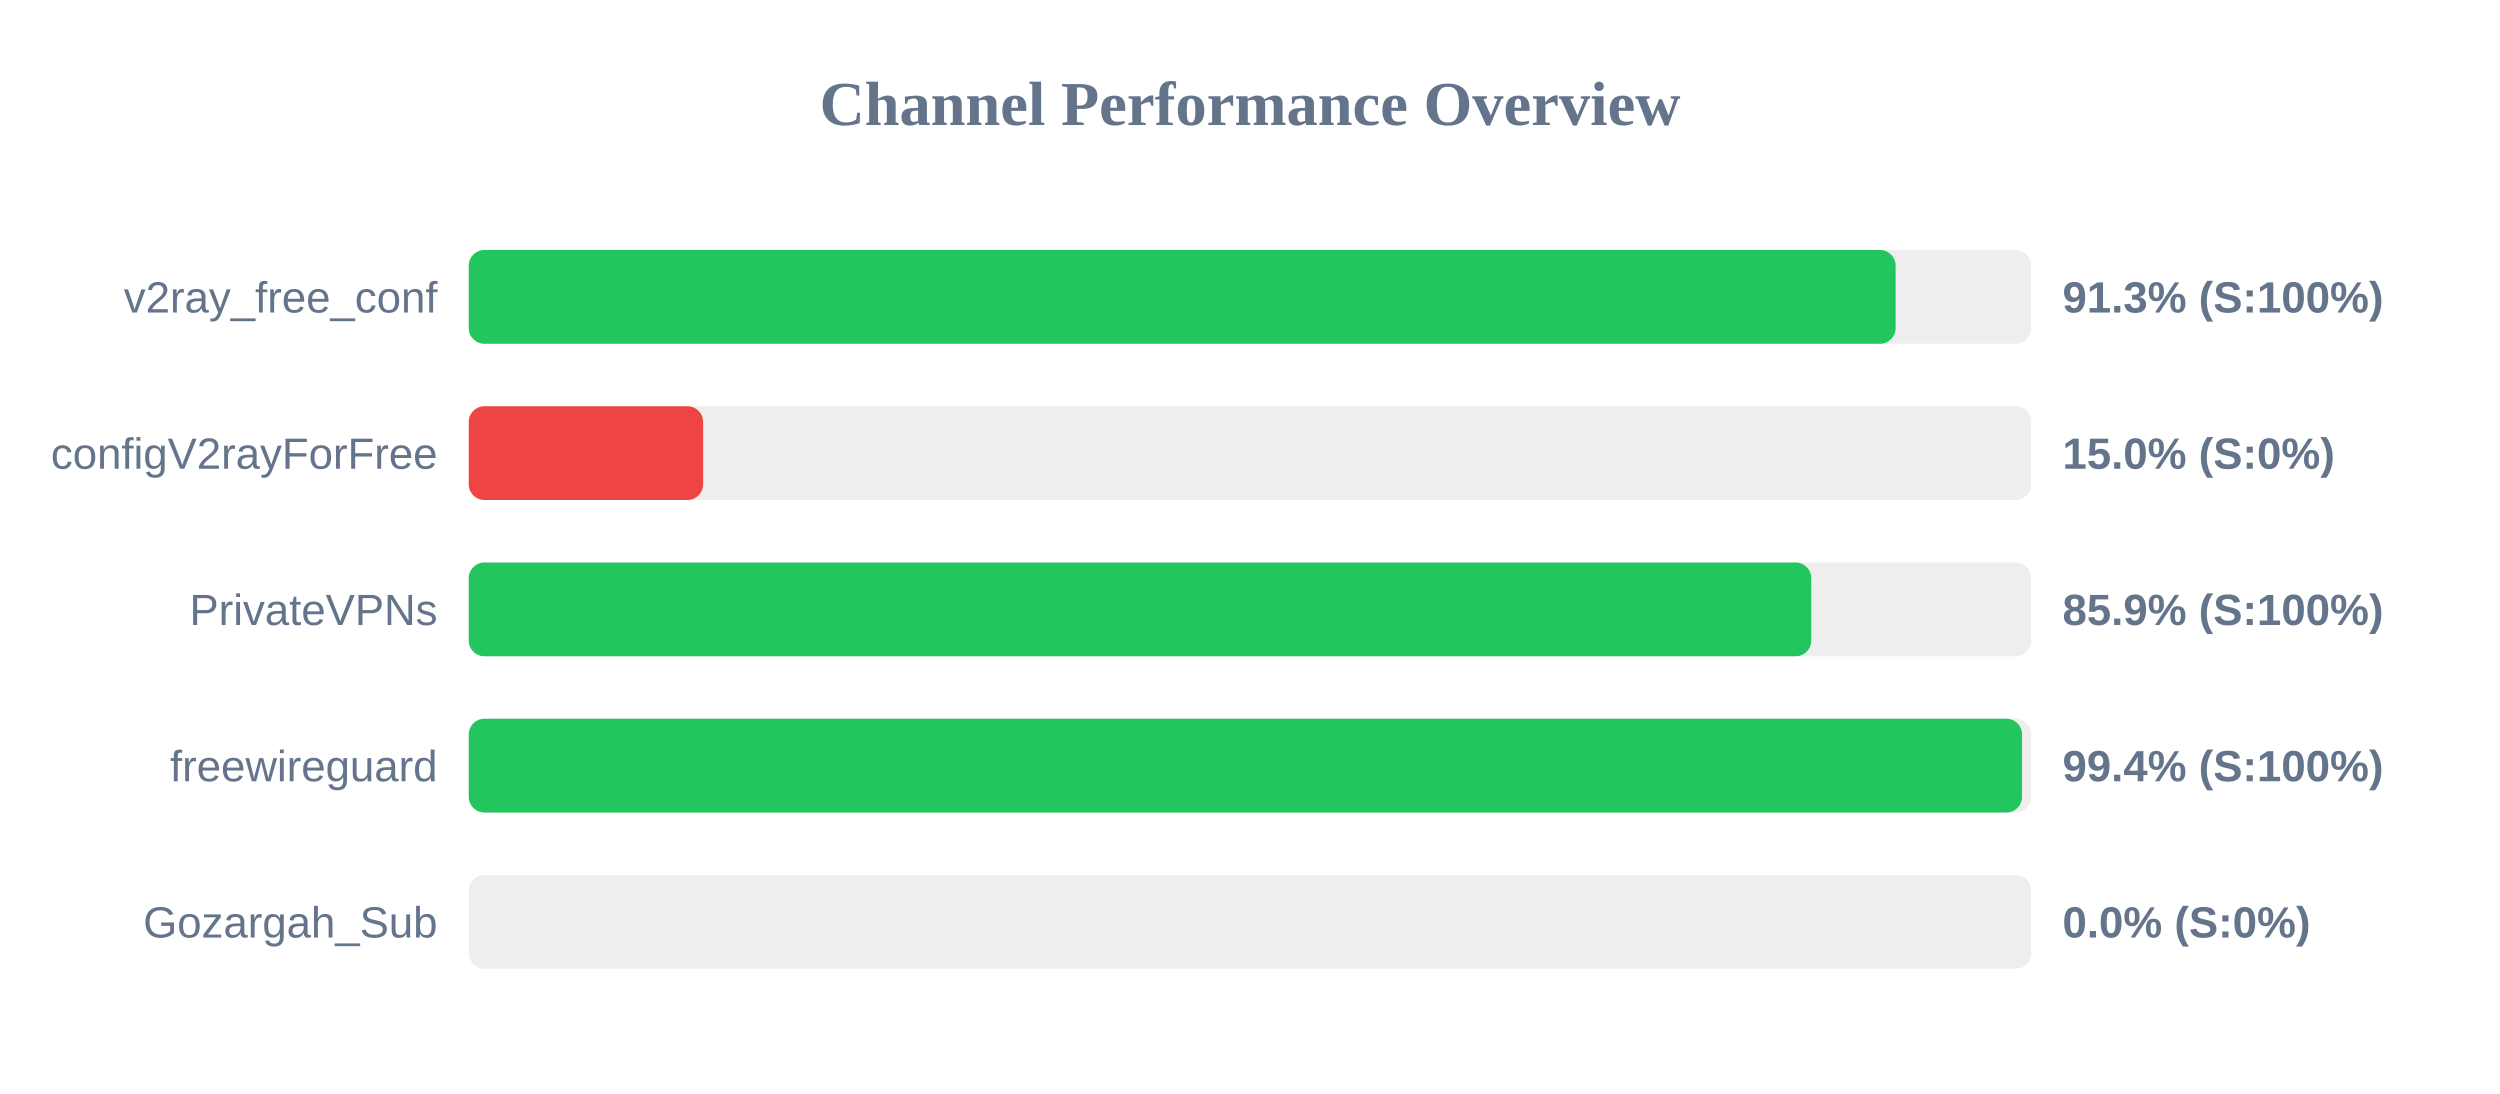
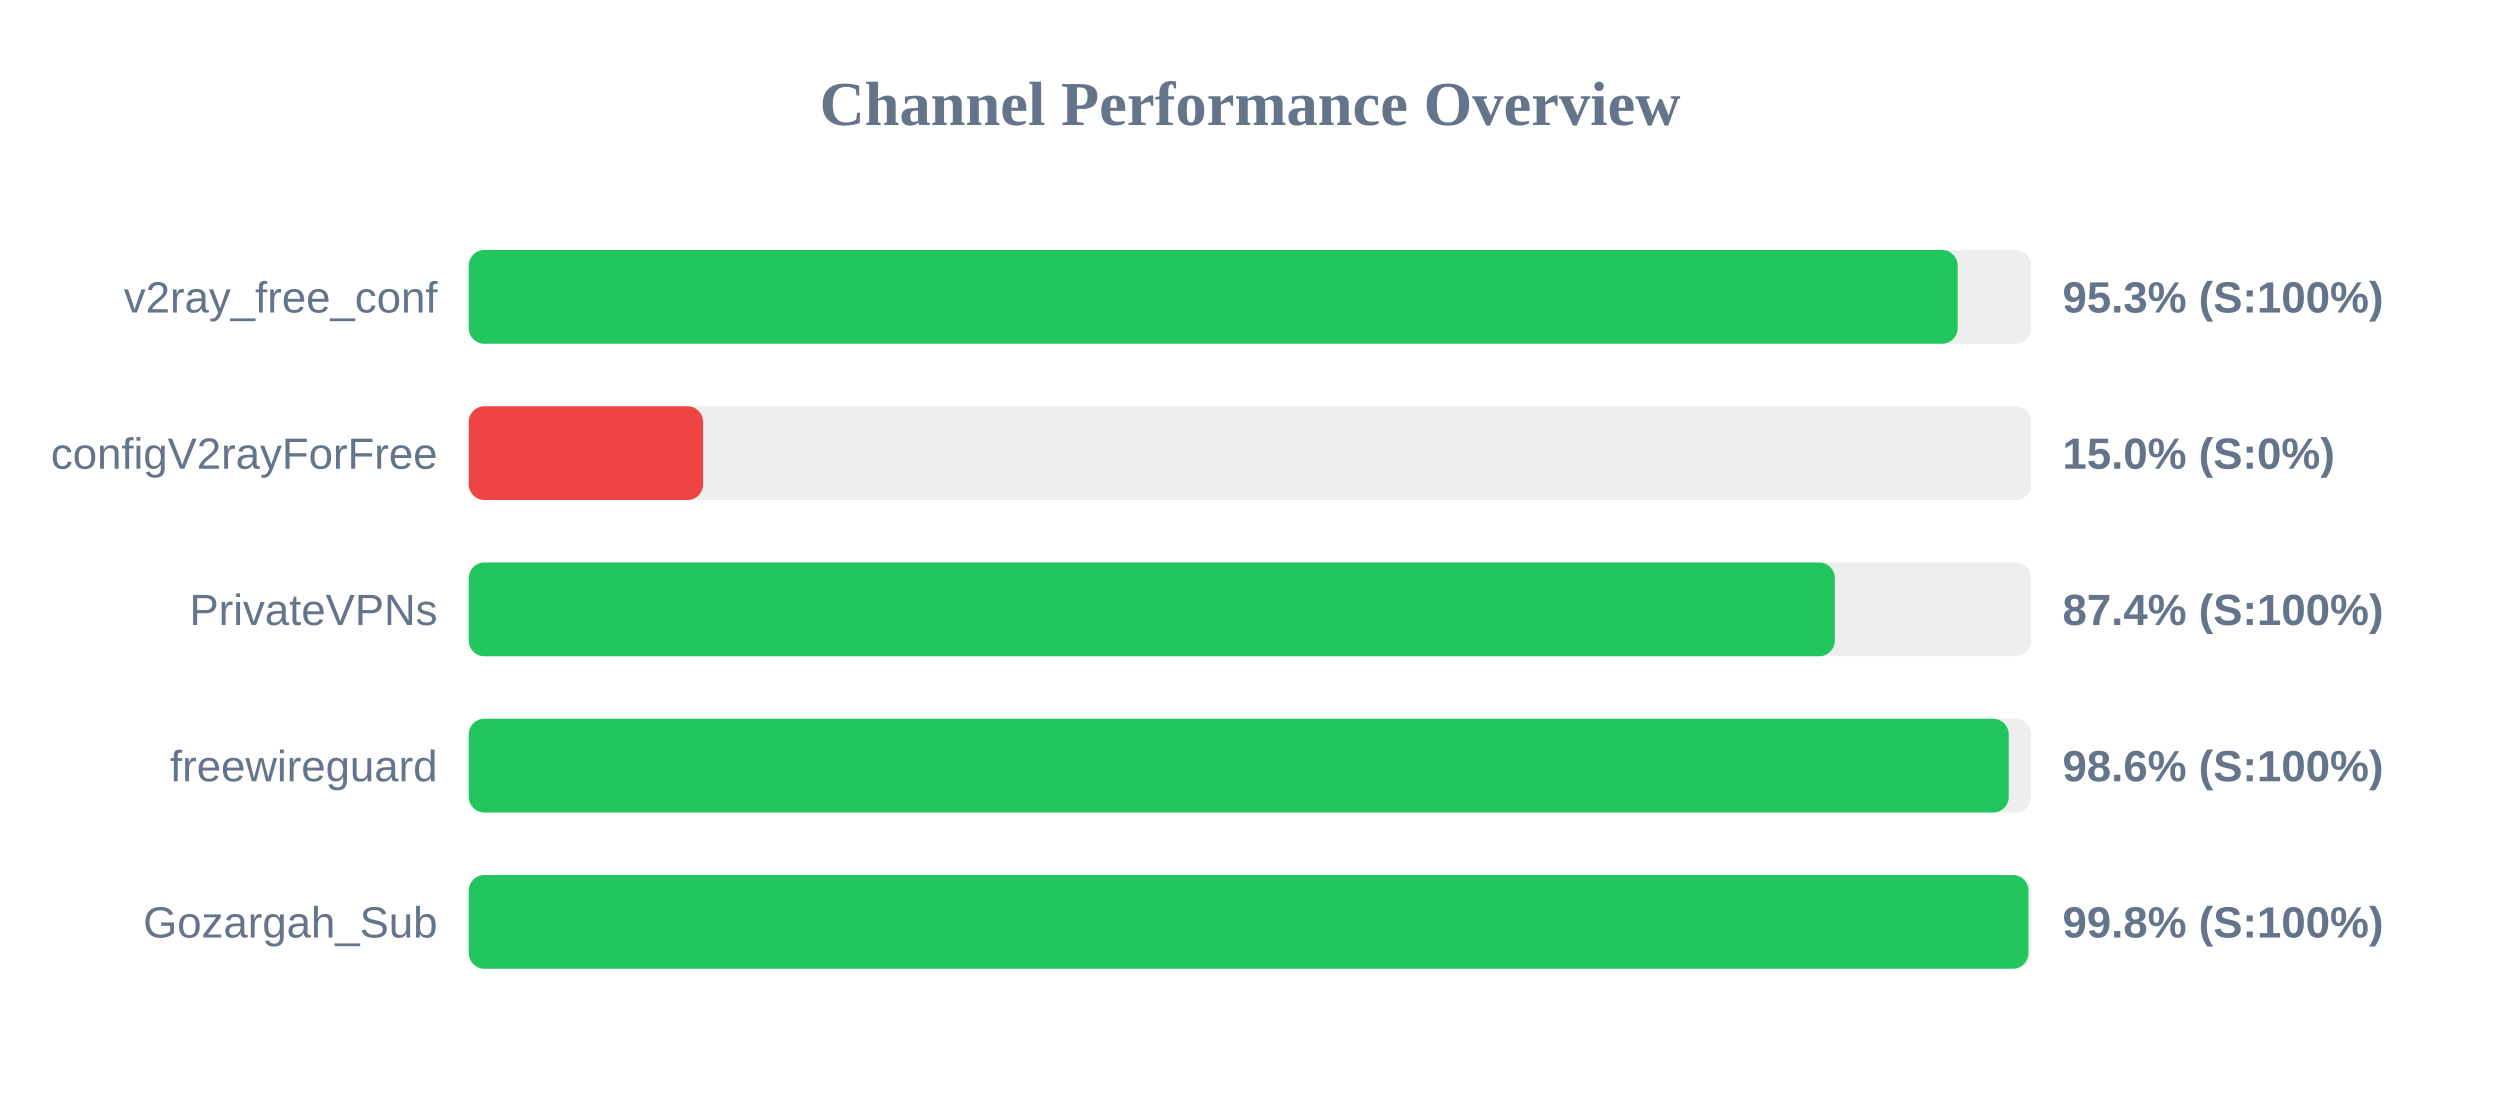
<svg xmlns="http://www.w3.org/2000/svg" width="800" height="350" version="1.1">
  <style>
        .row { font: 14px Arial; fill: #64748b; }
        .score { font: bold 14px Arial; fill: #64748b; }
    </style>
  <text x="400" y="40" text-anchor="middle" font-size="20px" font-weight="bold" fill="#64748b">Channel Performance Overview</text>
  <rect x="150" y="80" width="500" height="30" fill="#eee" rx="5" />
-   <rect x="150" y="80" width="456.6" height="30" fill="#22c55e" rx="5" />
+   <rect x="150" y="80" width="476.45" height="30" fill="#22c55e" rx="5" />
  <text x="140" y="100" text-anchor="end" class="row">v2ray_free_conf</text>
-   <text x="660" y="100" text-anchor="start" class="score">91.3% (S:100%)</text>
+   <text x="660" y="100" text-anchor="start" class="score">95.3% (S:100%)</text>
  <rect x="150" y="130" width="500" height="30" fill="#eee" rx="5" />
  <rect x="150" y="130" width="75.0" height="30" fill="#ef4444" rx="5" />
  <text x="140" y="150" text-anchor="end" class="row">configV2rayForFree</text>
  <text x="660" y="150" text-anchor="start" class="score">15.0% (S:0%)</text>
  <rect x="150" y="180" width="500" height="30" fill="#eee" rx="5" />
-   <rect x="150" y="180" width="429.6" height="30" fill="#22c55e" rx="5" />
+   <rect x="150" y="180" width="437.15" height="30" fill="#22c55e" rx="5" />
  <text x="140" y="200" text-anchor="end" class="row">PrivateVPNs</text>
-   <text x="660" y="200" text-anchor="start" class="score">85.9% (S:100%)</text>
+   <text x="660" y="200" text-anchor="start" class="score">87.4% (S:100%)</text>
  <rect x="150" y="230" width="500" height="30" fill="#eee" rx="5" />
-   <rect x="150" y="230" width="497.05" height="30" fill="#22c55e" rx="5" />
+   <rect x="150" y="230" width="492.8" height="30" fill="#22c55e" rx="5" />
  <text x="140" y="250" text-anchor="end" class="row">freewireguard</text>
-   <text x="660" y="250" text-anchor="start" class="score">99.4% (S:100%)</text>
+   <text x="660" y="250" text-anchor="start" class="score">98.6% (S:100%)</text>
  <rect x="150" y="280" width="500" height="30" fill="#eee" rx="5" />
-   <rect x="150" y="280" width="0.0" height="30" fill="#ef4444" rx="5" />
+   <rect x="150" y="280" width="499.1" height="30" fill="#22c55e" rx="5" />
  <text x="140" y="300" text-anchor="end" class="row">Gozargah_Sub</text>
-   <text x="660" y="300" text-anchor="start" class="score">0.0% (S:0%)</text>
+   <text x="660" y="300" text-anchor="start" class="score">99.8% (S:100%)</text>
</svg>
